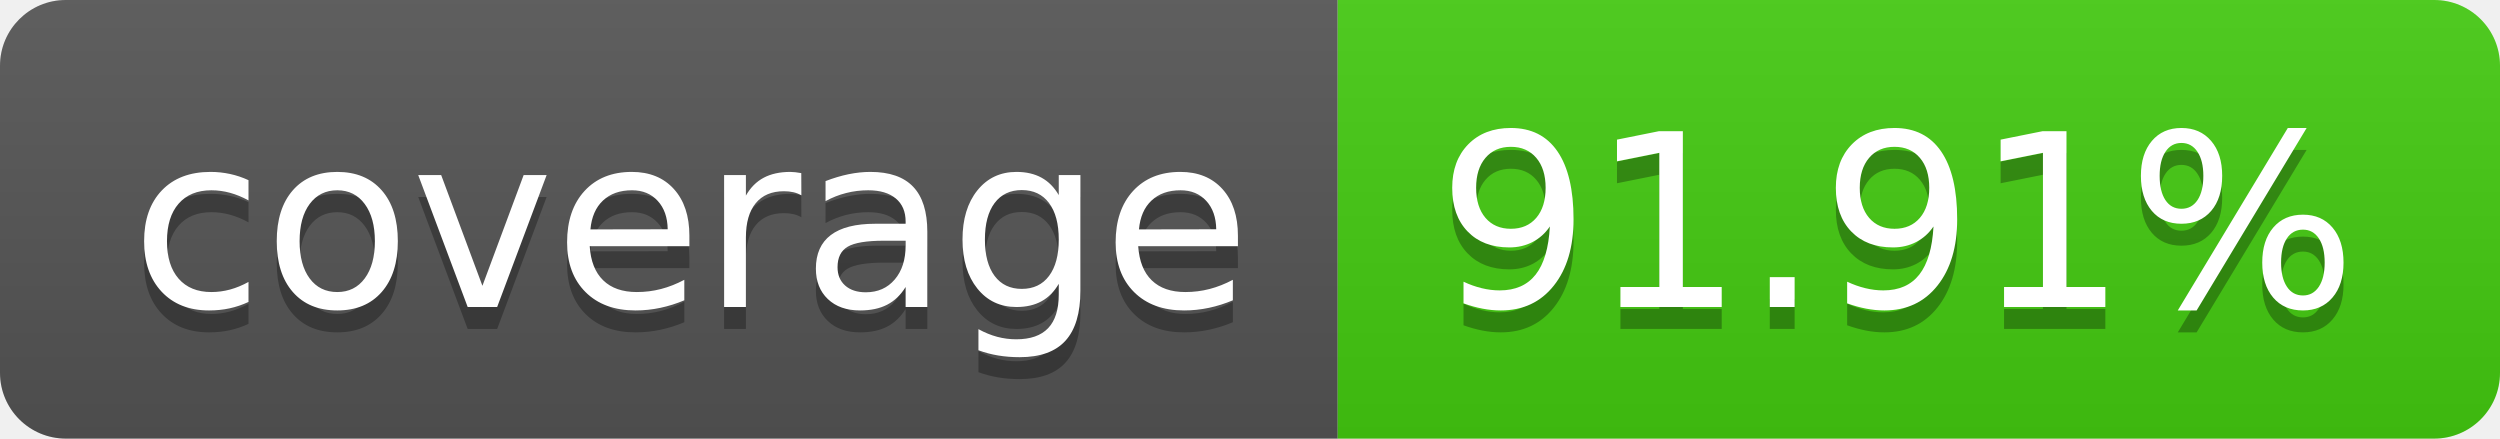
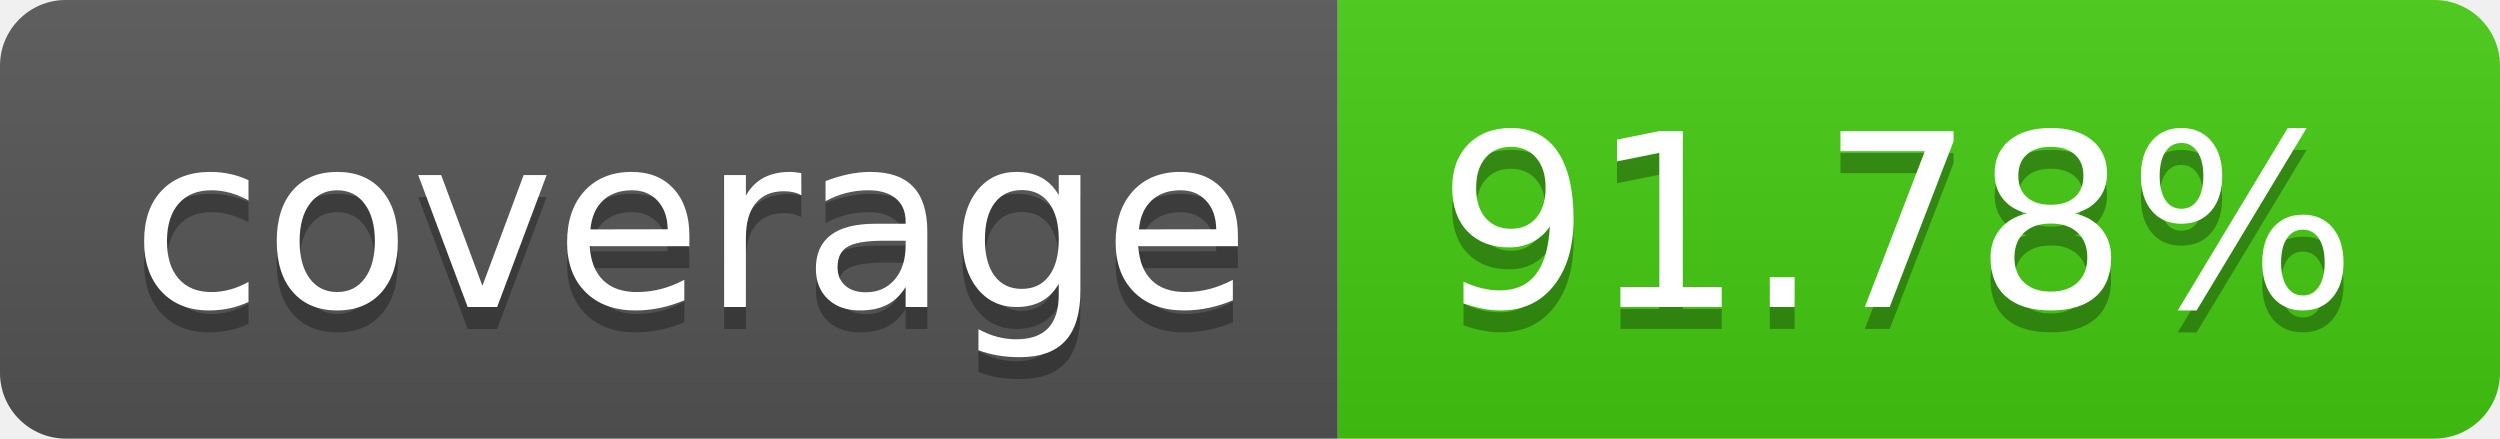
- <svg xmlns="http://www.w3.org/2000/svg" width="114" height="20" role="img" aria-label="coverage: 91.91%">
+ <svg xmlns="http://www.w3.org/2000/svg" width="114" height="20" role="img" aria-label="coverage: 91.78%">
  <linearGradient id="s" x2="0" y2="100%">
    <stop offset="0" stop-color="#bbb" stop-opacity=".1" />
    <stop offset="1" stop-opacity=".1" />
  </linearGradient>
  <clipPath id="r">
    <rect width="114" height="20" rx="3" fill="#fff" />
  </clipPath>
  <g clip-path="url(#r)">
    <rect width="61" height="20" fill="#555" />
    <rect x="61" width="53" height="20" fill="#4c1" />
    <rect width="114" height="20" fill="url(#s)" />
  </g>
  <g fill="#fff" text-anchor="middle" font-family="Verdana,Geneva,DejaVu Sans,sans-serif" text-rendering="geometricPrecision" font-size="110">
    <text aria-hidden="true" x="315" y="150" fill="#010101" fill-opacity=".3" transform="scale(.1)" textLength="510">coverage</text>
    <text x="315" y="140" transform="scale(.1)" fill="#fff" textLength="510">coverage</text>
-     <text aria-hidden="true" x="865" y="150" fill="#010101" fill-opacity=".3" transform="scale(.1)" textLength="430">91.91%</text>
-     <text x="865" y="140" transform="scale(.1)" fill="#fff" textLength="430">91.91%</text>
+     <text aria-hidden="true" x="865" y="150" fill="#010101" fill-opacity=".3" transform="scale(.1)" textLength="430">91.78%</text>
+     <text x="865" y="140" transform="scale(.1)" fill="#fff" textLength="430">91.78%</text>
  </g>
</svg>
